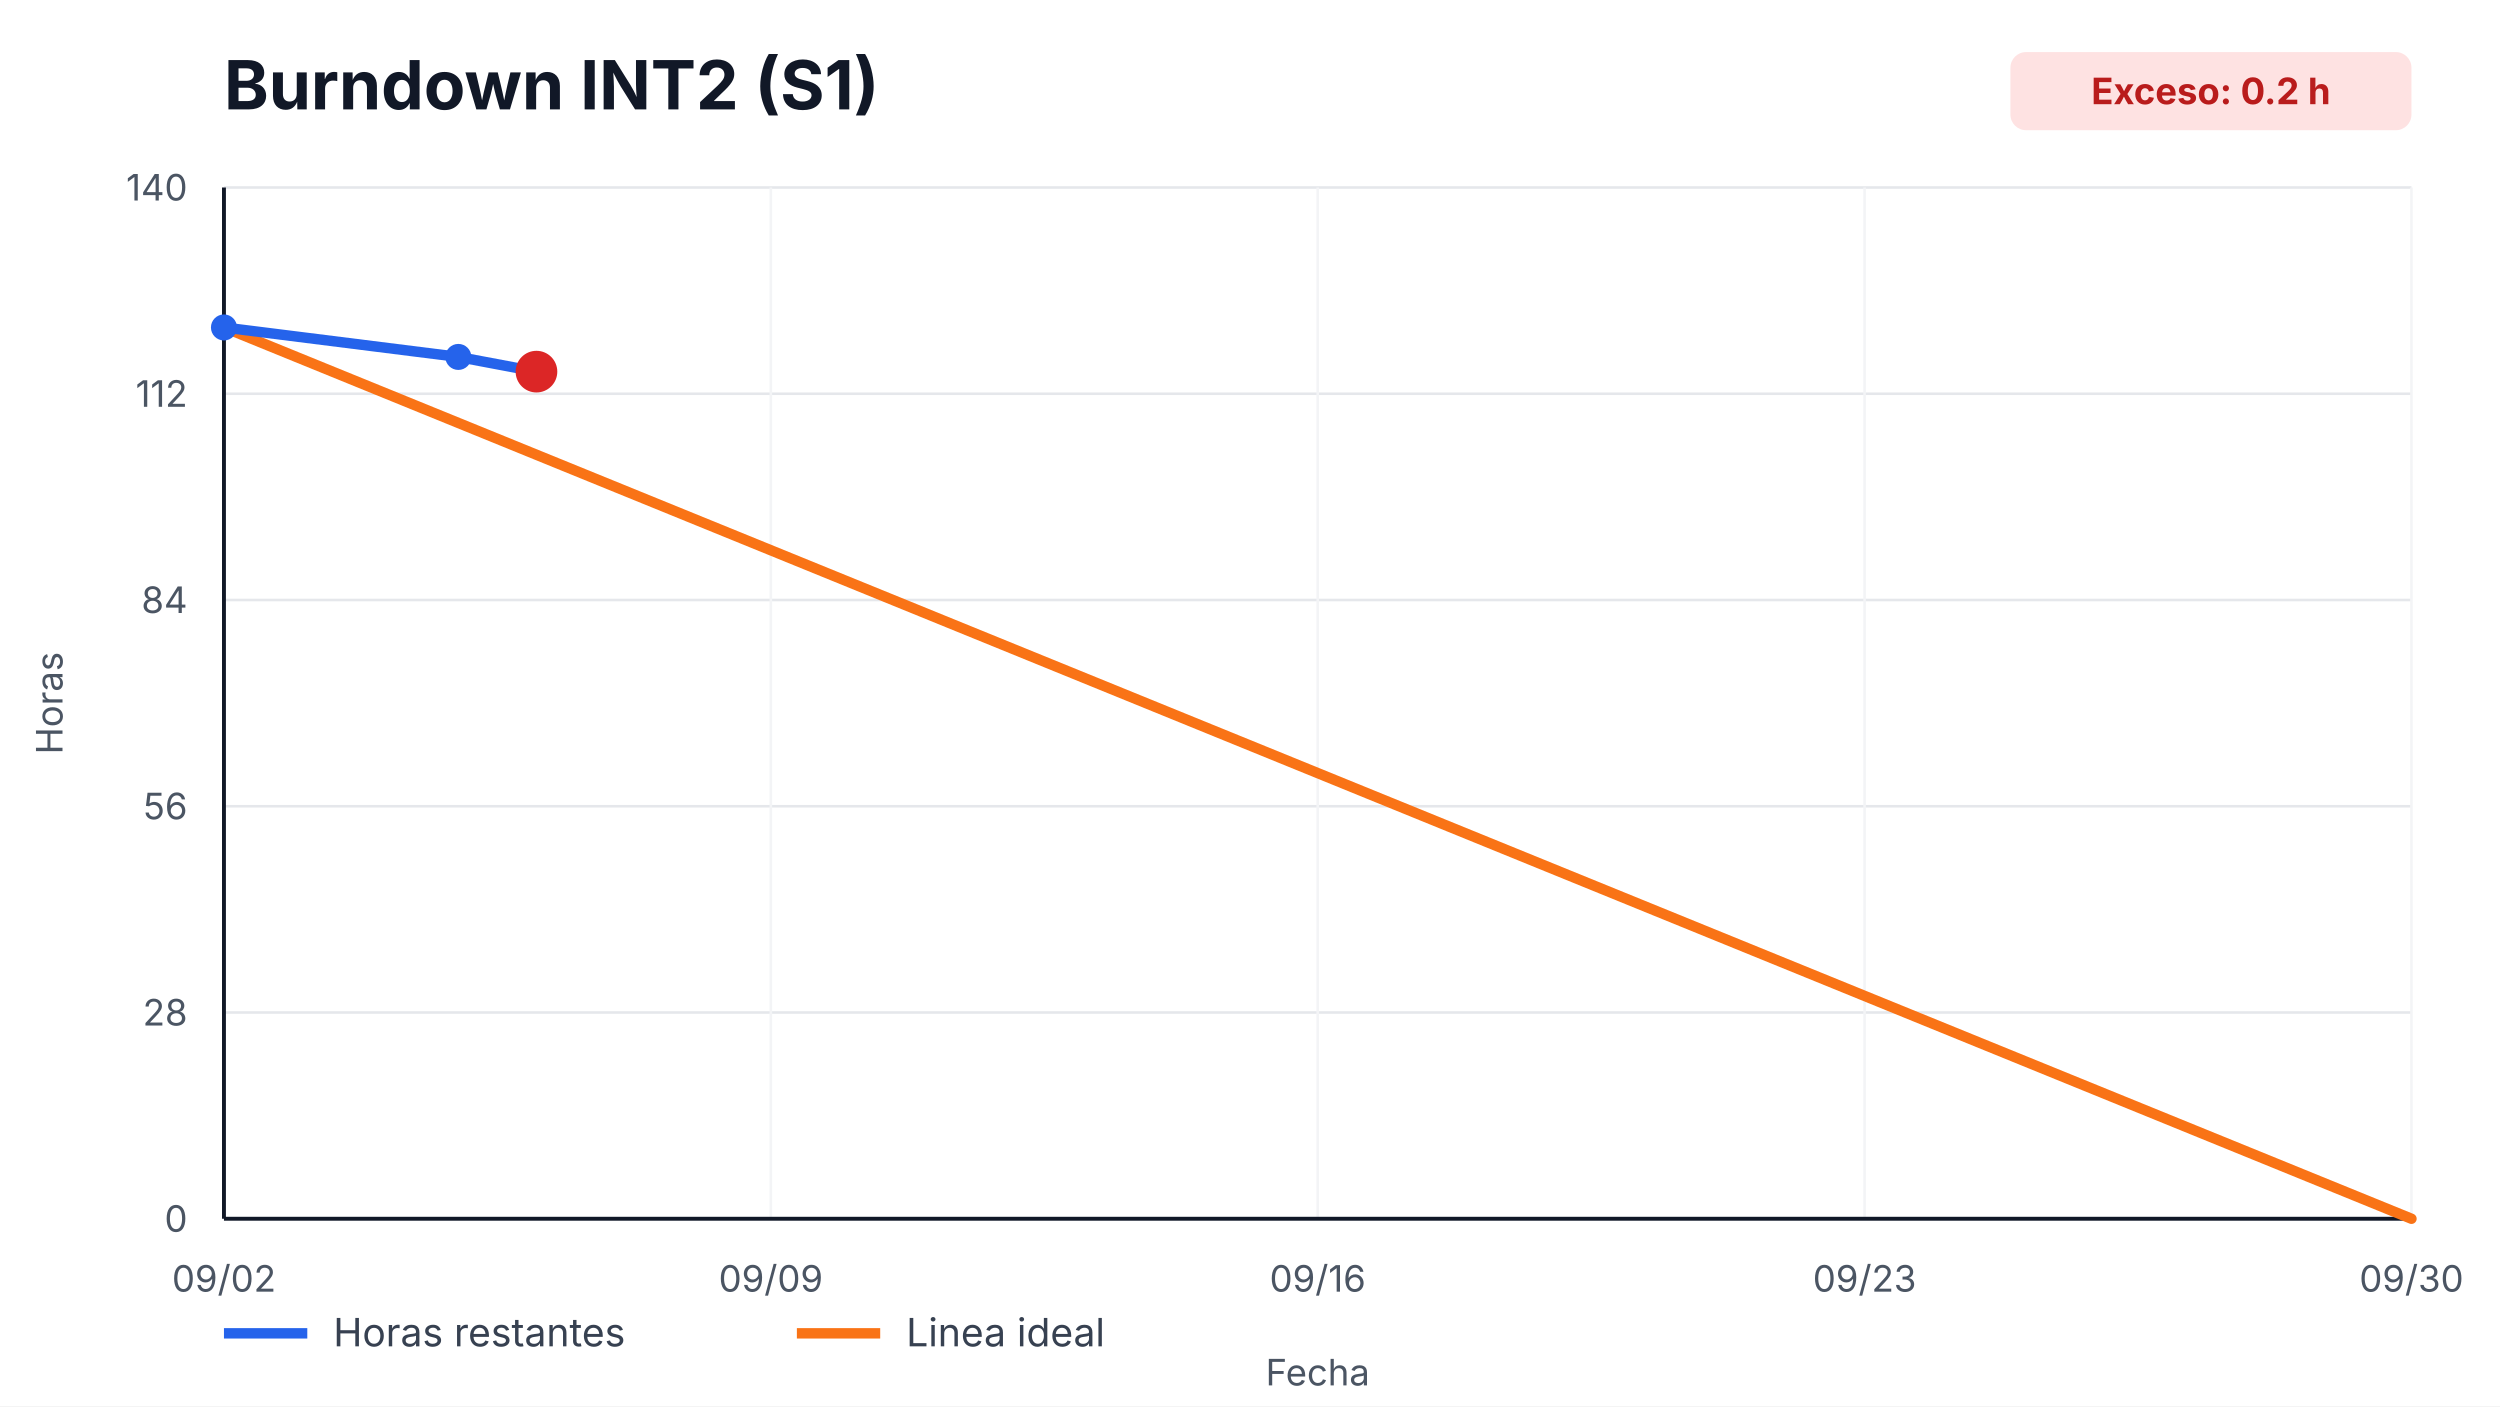
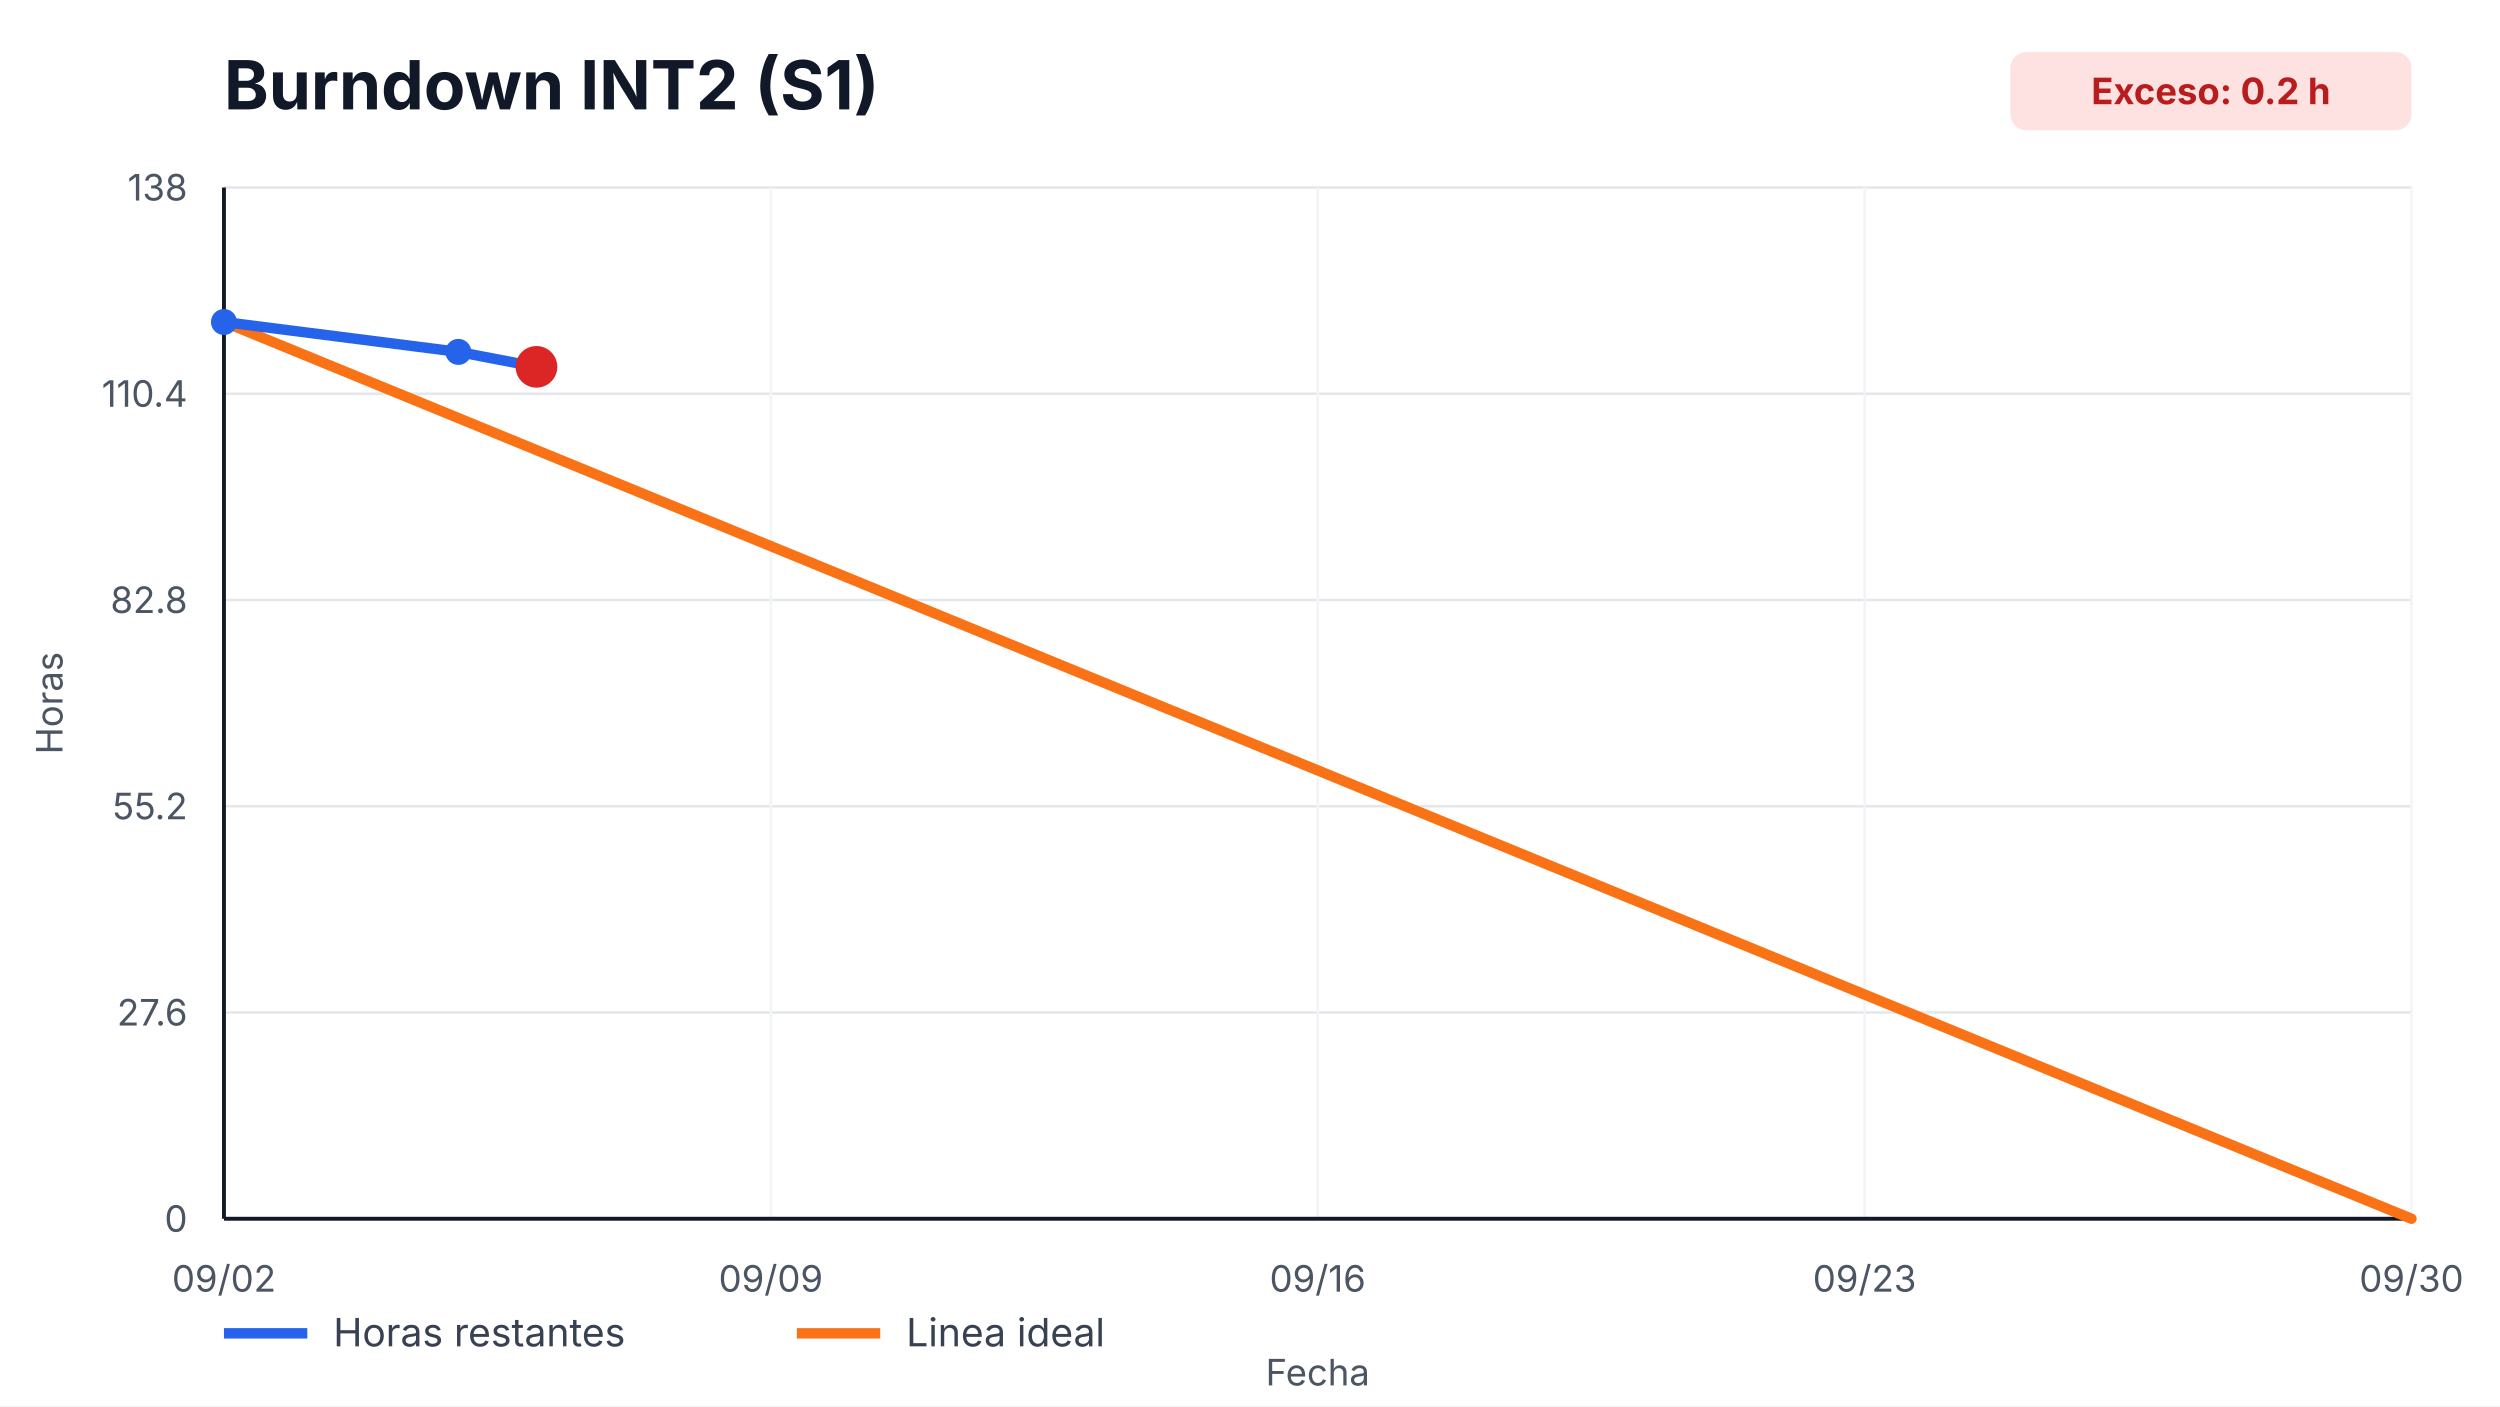
<svg xmlns="http://www.w3.org/2000/svg" width="960" height="540" viewBox="0 0 960 540" role="img" aria-label="Burndown INT2 (S1)">
  <style>
    text { font-family: -apple-system, BlinkMacSystemFont, "Segoe UI", sans-serif; fill: #111827; }
    .title { font-size: 26px; font-weight: 700; }
    .axis { font-size: 14px; fill: #4b5563; }
    .legend { font-size: 15px; fill: #374151; }
    .overrun { font-size: 14px; font-weight: 700; fill: #b91c1c; }
  </style>
  <rect width="100%" height="100%" fill="#ffffff" />
  <text x="86" y="42" class="title">Burndown INT2 (S1)</text>
  <rect x="772" y="20" width="154" height="30" rx="6" fill="#fee2e2" />
  <text x="849" y="40" text-anchor="middle" class="overrun">Exceso: 0.2 h</text>
  <g>
    <line x1="86" y1="468.00" x2="926" y2="468.00" stroke="#e5e7eb" />
    <line x1="86" y1="388.80" x2="926" y2="388.80" stroke="#e5e7eb" />
    <line x1="86" y1="309.60" x2="926" y2="309.60" stroke="#e5e7eb" />
    <line x1="86" y1="230.40" x2="926" y2="230.40" stroke="#e5e7eb" />
    <line x1="86" y1="151.20" x2="926" y2="151.20" stroke="#e5e7eb" />
    <line x1="86" y1="72.00" x2="926" y2="72.00" stroke="#e5e7eb" />
  </g>
  <g>
    <line x1="86.00" y1="72" x2="86.00" y2="468" stroke="#f3f4f6" />
    <text x="86.00" y="496" text-anchor="middle" class="axis">09/02</text>
    <line x1="296.00" y1="72" x2="296.00" y2="468" stroke="#f3f4f6" />
    <text x="296.00" y="496" text-anchor="middle" class="axis">09/09</text>
    <line x1="506.00" y1="72" x2="506.00" y2="468" stroke="#f3f4f6" />
    <text x="506.00" y="496" text-anchor="middle" class="axis">09/16</text>
    <line x1="716.00" y1="72" x2="716.00" y2="468" stroke="#f3f4f6" />
    <text x="716.00" y="496" text-anchor="middle" class="axis">09/23</text>
    <line x1="926.00" y1="72" x2="926.00" y2="468" stroke="#f3f4f6" />
    <text x="926.00" y="496" text-anchor="middle" class="axis">09/30</text>
  </g>
  <line x1="86" y1="468" x2="926" y2="468" stroke="#111827" stroke-width="1.5" />
  <line x1="86" y1="72" x2="86" y2="468" stroke="#111827" stroke-width="1.5" />
  <g>
    <text x="72" y="473.00" text-anchor="end" class="axis">0</text>
-     <text x="72" y="393.80" text-anchor="end" class="axis">28</text>
-     <text x="72" y="314.60" text-anchor="end" class="axis">56</text>
-     <text x="72" y="235.40" text-anchor="end" class="axis">84</text>
-     <text x="72" y="156.20" text-anchor="end" class="axis">112</text>
-     <text x="72" y="77.00" text-anchor="end" class="axis">140</text>
+     <text x="72" y="393.80" text-anchor="end" class="axis">27.6</text>
+     <text x="72" y="314.60" text-anchor="end" class="axis">55.2</text>
+     <text x="72" y="235.40" text-anchor="end" class="axis">82.8</text>
+     <text x="72" y="156.20" text-anchor="end" class="axis">110.4</text>
+     <text x="72" y="77.00" text-anchor="end" class="axis">138</text>
  </g>
-   <polyline points="86.00,125.74 926.00,468.00" fill="none" stroke="#f97316" stroke-width="4" stroke-linecap="round" />
-   <polyline points="86.00,125.74 176.00,137.06 206.00,142.71" fill="none" stroke="#2563eb" stroke-width="4" stroke-linecap="round" stroke-linejoin="round" />
+   <polyline points="86.00,123.65 926.00,468.00" fill="none" stroke="#f97316" stroke-width="4" stroke-linecap="round" />
+   <polyline points="86.00,123.65 176.00,135.13 206.00,140.87" fill="none" stroke="#2563eb" stroke-width="4" stroke-linecap="round" stroke-linejoin="round" />
  <g>
-     <circle cx="86.00" cy="125.74" r="5" fill="#2563eb" />
-     <circle cx="176.00" cy="137.06" r="5" fill="#2563eb" />
-     <circle cx="206.00" cy="142.71" r="5" fill="#2563eb" />
+     <circle cx="86.00" cy="123.65" r="5" fill="#2563eb" />
+     <circle cx="176.00" cy="135.13" r="5" fill="#2563eb" />
+     <circle cx="206.00" cy="140.87" r="5" fill="#2563eb" />
  </g>
-   <circle cx="206.00" cy="142.71" r="8" fill="#dc2626" />
+   <circle cx="206.00" cy="140.87" r="8" fill="#dc2626" />
  <line x1="86" y1="512" x2="118" y2="512" stroke="#2563eb" stroke-width="4" />
  <text x="128" y="517" class="legend">Horas restantes</text>
  <line x1="306" y1="512" x2="338" y2="512" stroke="#f97316" stroke-width="4" />
  <text x="348" y="517" class="legend">Linea ideal</text>
  <text x="506.0" y="532" text-anchor="middle" class="axis">Fecha</text>
  <text x="24" y="270.0" transform="rotate(-90 24,270.0)" text-anchor="middle" class="axis">Horas</text>
</svg>
